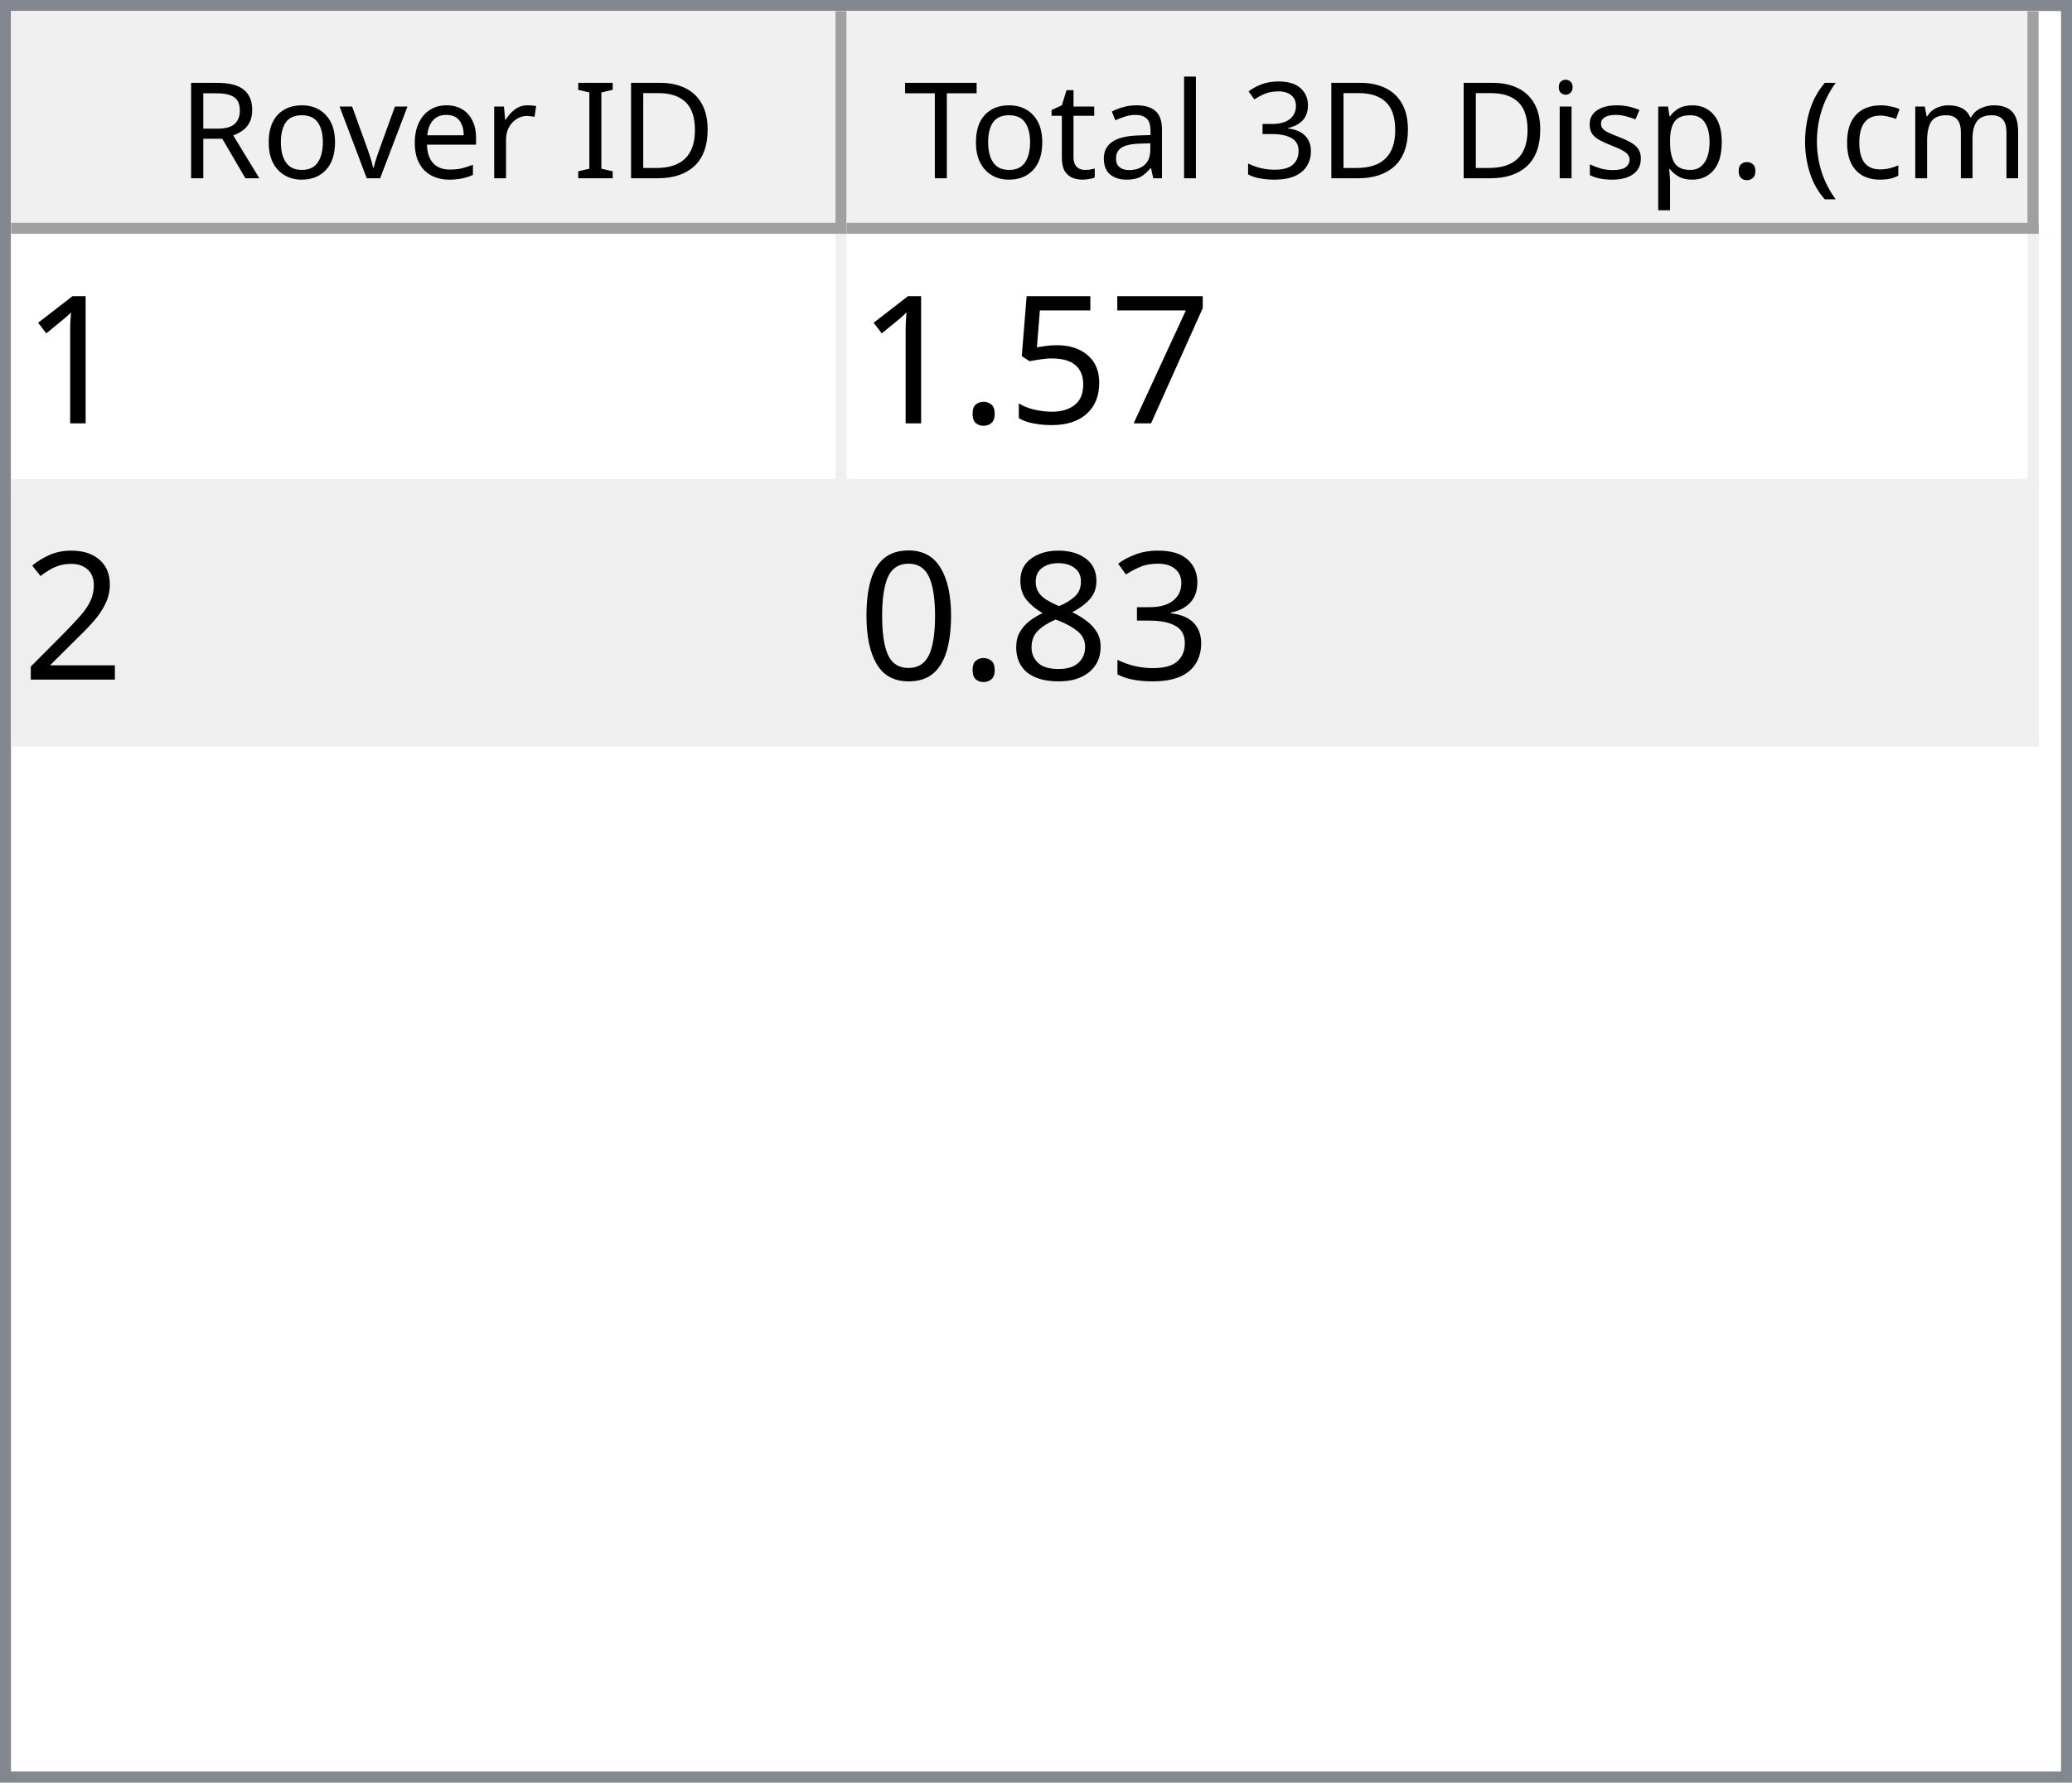
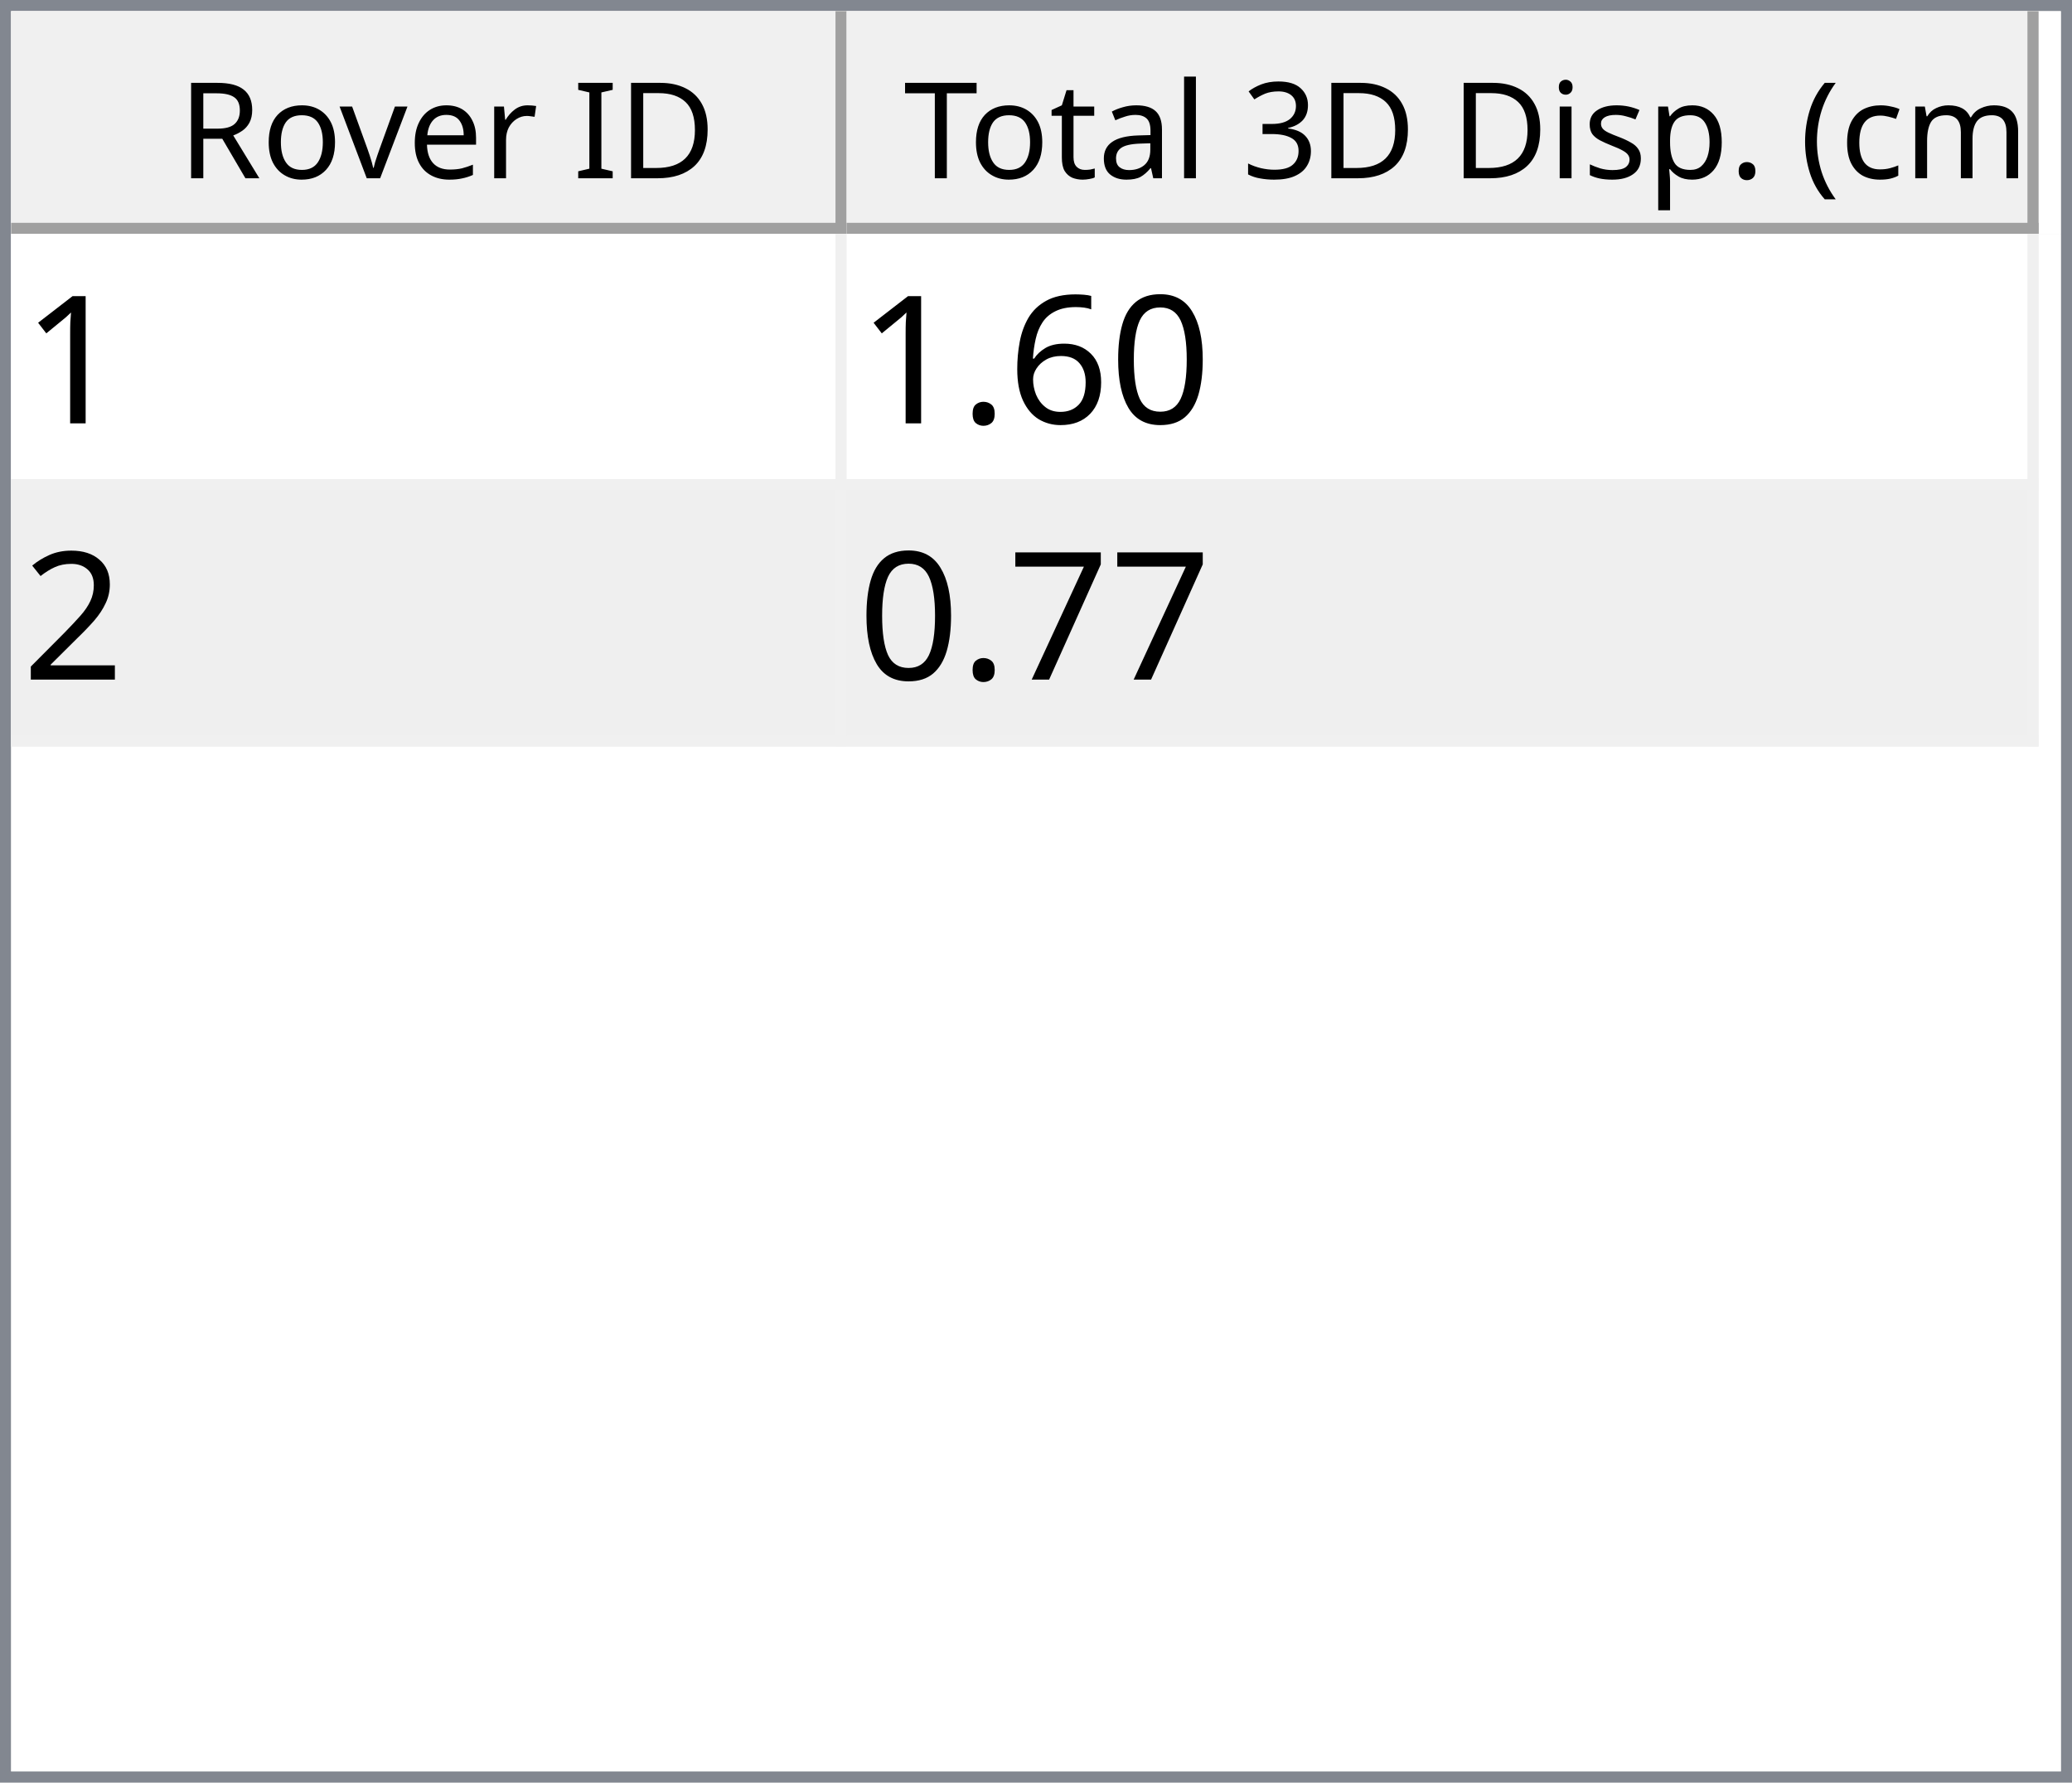
<svg xmlns="http://www.w3.org/2000/svg" style="fill-opacity:1; color-rendering:auto; color-interpolation:auto; text-rendering:auto; stroke:black; stroke-linecap:square; stroke-miterlimit:10; shape-rendering:auto; stroke-opacity:1; fill:black; stroke-dasharray:none; font-weight:normal; stroke-width:1; font-family:'Dialog'; font-style:normal; stroke-linejoin:miter; font-size:12px; stroke-dashoffset:0; image-rendering:auto;" width="186" height="160">
  <defs id="genericDefs" />
  <g>
    <defs id="defs1">
      <clipPath clipPathUnits="userSpaceOnUse" id="clipPath1">
        <path d="M0 0 L186 0 L186 160 L0 160 L0 0 Z" />
      </clipPath>
      <clipPath clipPathUnits="userSpaceOnUse" id="clipPath2">
        <path d="M0 0 L0 160 L186 160 L186 0 Z" />
      </clipPath>
      <clipPath clipPathUnits="userSpaceOnUse" id="clipPath3">
        <path d="M0 0 L0 20 L184 20 L184 0 Z" />
      </clipPath>
      <clipPath clipPathUnits="userSpaceOnUse" id="clipPath4">
        <path d="M0 0 L0 20 L75 20 L75 0 Z" />
      </clipPath>
      <clipPath clipPathUnits="userSpaceOnUse" id="clipPath5">
        <path d="M1 1 L1 19 L74 19 L74 1 Z" />
      </clipPath>
      <clipPath clipPathUnits="userSpaceOnUse" id="clipPath6">
        <path d="M0 0 L0 18 L73 18 L73 0 Z" />
      </clipPath>
      <clipPath clipPathUnits="userSpaceOnUse" id="clipPath7">
        <path d="M-0.5 -0.5 L-0.5 19.5 L74.5 19.5 L74.5 -0.5 Z" />
      </clipPath>
      <clipPath clipPathUnits="userSpaceOnUse" id="clipPath8">
        <path d="M0 0 L0 20 L107 20 L107 0 Z" />
      </clipPath>
      <clipPath clipPathUnits="userSpaceOnUse" id="clipPath9">
        <path d="M1 1 L1 19 L106 19 L106 1 Z" />
      </clipPath>
      <clipPath clipPathUnits="userSpaceOnUse" id="clipPath10">
        <path d="M0 0 L0 18 L105 18 L105 0 Z" />
      </clipPath>
      <clipPath clipPathUnits="userSpaceOnUse" id="clipPath11">
        <path d="M-0.5 -0.5 L-0.5 19.5 L106.5 19.5 L106.5 -0.5 Z" />
      </clipPath>
      <clipPath clipPathUnits="userSpaceOnUse" id="clipPath12">
        <path d="M0 0 L0 138 L184 138 L184 0 Z" />
      </clipPath>
      <clipPath clipPathUnits="userSpaceOnUse" id="clipPath13">
        <path d="M0 0 L0 46 L182 46 L182 0 Z" />
      </clipPath>
      <clipPath clipPathUnits="userSpaceOnUse" id="clipPath14">
        <path d="M-0.5 -0.5 L-0.5 45.5 L181.5 45.5 L181.5 -0.5 Z" />
      </clipPath>
      <clipPath clipPathUnits="userSpaceOnUse" id="clipPath15">
        <path d="M0 0 L0 22 L74 22 L74 0 Z" />
      </clipPath>
      <clipPath clipPathUnits="userSpaceOnUse" id="clipPath16">
        <path d="M0 0 L0 22 L106 22 L106 0 Z" />
      </clipPath>
      <font horiz-adv-x="64.551" id="font1">
        <font-face ascent="107.91" descent="25.098" units-per-em="100" style="font-style:normal; font-family:Segoe UI; font-weight:normal;" />
        <missing-glyph horiz-adv-x="64.551" d="M8.109 0 L8.109 68.266 L56.453 68.266 L56.453 0 L8.109 0 ZM15.328 7.234 L49.219 7.234 L49.219 61.031 L15.328 61.031 L15.328 7.234 Z" />
        <glyph unicode="D" horiz-adv-x="70.117" d="M9.188 0 L9.188 70.016 L28.516 70.016 Q65.531 70.016 65.531 35.891 Q65.531 19.672 55.25 9.836 Q44.969 0 27.734 0 L9.188 0 ZM17.391 62.594 L17.391 7.422 L27.828 7.422 Q41.609 7.422 49.273 14.797 Q56.938 22.172 56.938 35.688 Q56.938 62.594 28.328 62.594 L17.391 62.594 Z" />
        <glyph unicode="I" horiz-adv-x="26.611" d="M17.391 0 L9.188 0 L9.188 70.016 L17.391 70.016 L17.391 0 Z" />
        <glyph unicode=" " horiz-adv-x="27.393" d="" />
        <glyph unicode="r" horiz-adv-x="34.766" d="M34.188 41.891 Q32.078 43.5 28.125 43.5 Q23 43.5 19.555 38.672 Q16.109 33.844 16.109 25.484 L16.109 0 L8.109 0 L8.109 50 L16.109 50 L16.109 39.703 L16.312 39.703 Q18.016 44.969 21.531 47.922 Q25.047 50.875 29.391 50.875 Q32.516 50.875 34.188 50.203 L34.188 41.891 Z" />
        <glyph unicode="e" horiz-adv-x="52.295" d="M48.297 23 L12.984 23 Q13.188 14.656 17.484 10.109 Q21.781 5.562 29.297 5.562 Q37.75 5.562 44.828 11.141 L44.828 3.609 Q38.234 -1.172 27.391 -1.172 Q16.797 -1.172 10.742 5.641 Q4.688 12.453 4.688 24.812 Q4.688 36.469 11.305 43.82 Q17.922 51.172 27.734 51.172 Q37.547 51.172 42.922 44.828 Q48.297 38.484 48.297 27.203 L48.297 23 ZM40.094 29.781 Q40.047 36.719 36.75 40.578 Q33.453 44.438 27.594 44.438 Q21.922 44.438 17.969 40.383 Q14.016 36.328 13.094 29.781 L40.094 29.781 Z" />
        <glyph unicode="v" horiz-adv-x="47.9" d="M47.406 50 L27.484 0 L19.625 0 L0.688 50 L9.469 50 L22.172 13.672 Q23.578 9.672 23.922 6.688 L24.125 6.688 Q24.609 10.453 25.688 13.484 L38.969 50 L47.406 50 Z" />
        <glyph unicode="o" horiz-adv-x="58.594" d="M29 -1.172 Q17.922 -1.172 11.305 5.836 Q4.688 12.844 4.688 24.422 Q4.688 37.016 11.57 44.094 Q18.453 51.172 30.172 51.172 Q41.359 51.172 47.633 44.289 Q53.906 37.406 53.906 25.203 Q53.906 13.234 47.141 6.031 Q40.375 -1.172 29 -1.172 ZM29.594 44.438 Q21.875 44.438 17.383 39.188 Q12.891 33.938 12.891 24.703 Q12.891 15.828 17.43 10.695 Q21.969 5.562 29.594 5.562 Q37.359 5.562 41.531 10.594 Q45.703 15.625 45.703 24.906 Q45.703 34.281 41.531 39.359 Q37.359 44.438 29.594 44.438 Z" />
        <glyph unicode="R" horiz-adv-x="59.814" d="M59.375 0 L49.609 0 L37.891 19.625 Q36.281 22.359 34.766 24.289 Q33.25 26.219 31.664 27.438 Q30.078 28.656 28.25 29.219 Q26.422 29.781 24.125 29.781 L17.391 29.781 L17.391 0 L9.188 0 L9.188 70.016 L30.078 70.016 Q34.672 70.016 38.555 68.867 Q42.438 67.719 45.289 65.375 Q48.141 63.031 49.758 59.547 Q51.375 56.062 51.375 51.375 Q51.375 47.703 50.273 44.656 Q49.172 41.609 47.148 39.211 Q45.125 36.812 42.266 35.133 Q39.406 33.453 35.844 32.516 L35.844 32.328 Q37.594 31.547 38.891 30.547 Q40.188 29.547 41.359 28.18 Q42.531 26.812 43.68 25.078 Q44.828 23.344 46.234 21.047 L59.375 0 ZM17.391 62.594 L17.391 37.203 L28.516 37.203 Q31.594 37.203 34.203 38.133 Q36.812 39.062 38.719 40.797 Q40.625 42.531 41.703 45.047 Q42.781 47.562 42.781 50.688 Q42.781 56.297 39.141 59.445 Q35.5 62.594 28.609 62.594 L17.391 62.594 Z" />
        <glyph unicode=")" horiz-adv-x="30.176" d="M8.297 -15.922 L1.172 -15.922 Q16.406 2.344 16.406 26.812 Q16.406 51.469 1.078 70.016 L8.297 70.016 Q23.531 52.156 23.531 26.703 Q23.531 1.375 8.297 -15.922 Z" />
        <glyph unicode="m" horiz-adv-x="86.133" d="M79.109 0 L71.094 0 L71.094 28.719 Q71.094 37.016 68.531 40.727 Q65.969 44.438 59.906 44.438 Q54.781 44.438 51.195 39.75 Q47.609 35.062 47.609 28.516 L47.609 0 L39.594 0 L39.594 29.688 Q39.594 44.438 28.219 44.438 Q22.953 44.438 19.531 40.016 Q16.109 35.594 16.109 28.516 L16.109 0 L8.109 0 L8.109 50 L16.109 50 L16.109 42.094 L16.312 42.094 Q21.625 51.172 31.844 51.172 Q36.969 51.172 40.773 48.312 Q44.578 45.453 46 40.828 Q51.562 51.172 62.594 51.172 Q79.109 51.172 79.109 30.812 L79.109 0 Z" />
        <glyph unicode="c" horiz-adv-x="46.191" d="M42.188 2.297 Q36.422 -1.172 28.516 -1.172 Q17.828 -1.172 11.258 5.789 Q4.688 12.75 4.688 23.828 Q4.688 36.188 11.766 43.68 Q18.844 51.172 30.672 51.172 Q37.25 51.172 42.281 48.734 L42.281 40.531 Q36.719 44.438 30.375 44.438 Q22.703 44.438 17.797 38.945 Q12.891 33.453 12.891 24.516 Q12.891 15.719 17.508 10.641 Q22.125 5.562 29.891 5.562 Q36.422 5.562 42.188 9.906 L42.188 2.297 Z" />
        <glyph unicode="(" horiz-adv-x="30.176" d="M29.109 -15.922 L21.969 -15.922 Q6.844 1.375 6.844 26.703 Q6.844 52.156 21.969 70.016 L29.203 70.016 Q13.875 51.469 13.875 26.812 Q13.875 2.344 29.109 -15.922 Z" />
        <glyph unicode="." horiz-adv-x="21.68" d="M10.891 -1.078 Q8.641 -1.078 7.055 0.539 Q5.469 2.156 5.469 4.391 Q5.469 6.641 7.055 8.273 Q8.641 9.906 10.891 9.906 Q13.188 9.906 14.797 8.273 Q16.406 6.641 16.406 4.391 Q16.406 2.156 14.797 0.539 Q13.188 -1.078 10.891 -1.078 Z" />
        <glyph unicode="p" horiz-adv-x="58.789" d="M16.312 7.234 L16.109 7.234 L16.109 -23 L8.109 -23 L8.109 50 L16.109 50 L16.109 41.219 L16.312 41.219 Q22.219 51.172 33.594 51.172 Q43.266 51.172 48.688 44.461 Q54.109 37.75 54.109 26.469 Q54.109 13.922 48 6.375 Q41.891 -1.172 31.297 -1.172 Q21.578 -1.172 16.312 7.234 ZM16.109 27.391 L16.109 20.406 Q16.109 14.203 20.141 9.883 Q24.172 5.562 30.375 5.562 Q37.641 5.562 41.773 11.133 Q45.906 16.703 45.906 26.609 Q45.906 34.969 42.047 39.703 Q38.188 44.438 31.594 44.438 Q24.609 44.438 20.359 39.578 Q16.109 34.719 16.109 27.391 Z" />
        <glyph unicode="s" horiz-adv-x="42.432" d="M5.078 1.812 L5.078 10.406 Q11.625 5.562 19.484 5.562 Q30.031 5.562 30.031 12.594 Q30.031 14.594 29.125 15.992 Q28.219 17.391 26.68 18.461 Q25.141 19.531 23.07 20.383 Q21 21.234 18.609 22.172 Q15.281 23.484 12.766 24.828 Q10.25 26.172 8.57 27.859 Q6.891 29.547 6.031 31.695 Q5.172 33.844 5.172 36.719 Q5.172 40.234 6.789 42.945 Q8.406 45.656 11.086 47.484 Q13.766 49.312 17.211 50.242 Q20.656 51.172 24.312 51.172 Q30.812 51.172 35.938 48.922 L35.938 40.828 Q30.422 44.438 23.25 44.438 Q21 44.438 19.195 43.922 Q17.391 43.406 16.094 42.477 Q14.797 41.547 14.086 40.258 Q13.375 38.969 13.375 37.406 Q13.375 35.453 14.086 34.133 Q14.797 32.812 16.164 31.789 Q17.531 30.766 19.484 29.938 Q21.438 29.109 23.922 28.125 Q27.25 26.859 29.883 25.516 Q32.516 24.172 34.375 22.484 Q36.234 20.797 37.234 18.602 Q38.234 16.406 38.234 13.375 Q38.234 9.672 36.602 6.938 Q34.969 4.203 32.234 2.398 Q29.5 0.594 25.93 -0.289 Q22.359 -1.172 18.453 -1.172 Q10.75 -1.172 5.078 1.812 Z" />
        <glyph unicode="i" horiz-adv-x="24.219" d="M12.203 62.703 Q10.062 62.703 8.547 64.164 Q7.031 65.625 7.031 67.875 Q7.031 70.125 8.547 71.609 Q10.062 73.094 12.203 73.094 Q14.406 73.094 15.945 71.609 Q17.484 70.125 17.484 67.875 Q17.484 65.719 15.945 64.211 Q14.406 62.703 12.203 62.703 ZM16.109 0 L8.109 0 L8.109 50 L16.109 50 L16.109 0 Z" />
        <glyph unicode="3" horiz-adv-x="53.906" d="M46.531 19.828 Q46.531 15.094 44.75 11.211 Q42.969 7.328 39.719 4.57 Q36.469 1.812 31.93 0.297 Q27.391 -1.219 21.922 -1.219 Q11.922 -1.219 6 2.594 L6 11.188 Q13.094 5.609 22.219 5.609 Q25.875 5.609 28.828 6.539 Q31.781 7.469 33.906 9.227 Q36.031 10.984 37.18 13.477 Q38.328 15.969 38.328 19.094 Q38.328 32.812 18.797 32.812 L12.984 32.812 L12.984 39.594 L18.5 39.594 Q35.797 39.594 35.797 52.484 Q35.797 64.406 22.609 64.406 Q15.188 64.406 8.688 59.422 L8.688 67.188 Q15.375 71.188 24.609 71.188 Q29 71.188 32.57 69.969 Q36.141 68.75 38.68 66.555 Q41.219 64.359 42.609 61.281 Q44 58.203 44 54.5 Q44 40.672 30.031 36.719 L30.031 36.531 Q33.594 36.141 36.625 34.797 Q39.656 33.453 41.852 31.305 Q44.047 29.156 45.289 26.25 Q46.531 23.344 46.531 19.828 Z" />
        <glyph unicode="l" horiz-adv-x="24.219" d="M16.109 0 L8.109 0 L8.109 74.031 L16.109 74.031 L16.109 0 Z" />
        <glyph unicode="a" horiz-adv-x="50.879" d="M43.891 0 L35.891 0 L35.891 7.812 L35.688 7.812 Q30.469 -1.172 20.312 -1.172 Q12.844 -1.172 8.617 2.781 Q4.391 6.734 4.391 13.281 Q4.391 27.297 20.906 29.594 L35.891 31.688 Q35.891 44.438 25.594 44.438 Q16.547 44.438 9.281 38.281 L9.281 46.484 Q16.656 51.172 26.266 51.172 Q43.891 51.172 43.891 32.516 L43.891 0 ZM35.891 25.297 L23.828 23.641 Q18.266 22.859 15.43 20.875 Q12.594 18.891 12.594 13.875 Q12.594 10.203 15.211 7.883 Q17.828 5.562 22.172 5.562 Q28.125 5.562 32.008 9.742 Q35.891 13.922 35.891 20.312 L35.891 25.297 Z" />
        <glyph unicode="t" horiz-adv-x="33.887" d="M31.297 0.484 Q28.469 -1.078 23.828 -1.078 Q10.688 -1.078 10.688 13.578 L10.688 43.172 L2.094 43.172 L2.094 50 L10.688 50 L10.688 62.203 L18.703 64.797 L18.703 50 L31.297 50 L31.297 43.172 L18.703 43.172 L18.703 14.984 Q18.703 9.969 20.414 7.82 Q22.125 5.672 26.078 5.672 Q29.109 5.672 31.297 7.328 L31.297 0.484 Z" />
        <glyph unicode="T" horiz-adv-x="52.393" d="M50.594 62.594 L30.375 62.594 L30.375 0 L22.172 0 L22.172 62.594 L2 62.594 L2 70.016 L50.594 70.016 L50.594 62.594 Z" />
      </font>
      <font horiz-adv-x="75.0" id="font2">
        <font-face ascent="100.537" descent="21.973" units-per-em="100" style="font-style:normal; font-family:sans-serif; font-weight:normal;" />
        <missing-glyph horiz-adv-x="75.0" d="M12.5 0 L12.5 62.5 L62.5 62.5 L62.5 0 L12.5 0 ZM14.062 1.562 L60.938 1.562 L60.938 60.938 L14.062 60.938 L14.062 1.562 Z" />
        <glyph unicode="1" horiz-adv-x="55.615" d="M37.25 0 L28.469 0 L28.469 56 Q25.297 52.984 20.141 49.953 Q14.984 46.922 10.891 45.406 L10.891 53.906 Q18.266 57.375 23.781 62.305 Q29.297 67.234 31.594 71.875 L37.25 71.875 L37.25 0 Z" />
-         <glyph unicode="7" horiz-adv-x="55.615" d="M4.734 62.203 L4.734 70.656 L51.078 70.656 L51.078 63.812 Q44.234 56.547 37.523 44.484 Q30.812 32.422 27.156 19.672 Q24.516 10.688 23.781 0 L14.75 0 Q14.891 8.453 18.062 20.414 Q21.234 32.375 27.172 43.484 Q33.109 54.594 39.797 62.203 L4.734 62.203 Z" />
-         <glyph unicode="5" horiz-adv-x="55.615" d="M4.156 18.75 L13.375 19.531 Q14.406 12.797 18.141 9.398 Q21.875 6 27.156 6 Q33.5 6 37.891 10.789 Q42.281 15.578 42.281 23.484 Q42.281 31 38.062 35.352 Q33.844 39.703 27 39.703 Q22.75 39.703 19.336 37.773 Q15.922 35.844 13.969 32.766 L5.719 33.844 L12.641 70.609 L48.25 70.609 L48.25 62.203 L19.672 62.203 L15.828 42.969 Q22.266 47.469 29.344 47.469 Q38.719 47.469 45.164 40.969 Q51.609 34.469 51.609 24.266 Q51.609 14.547 45.953 7.469 Q39.062 -1.219 27.156 -1.219 Q17.391 -1.219 11.211 4.25 Q5.031 9.719 4.156 18.75 Z" />
+         <glyph unicode="0" horiz-adv-x="55.615" d="M4.156 35.297 Q4.156 48 6.766 55.742 Q9.375 63.484 14.523 67.68 Q19.672 71.875 27.484 71.875 Q33.25 71.875 37.594 69.555 Q41.938 67.234 44.773 62.867 Q47.609 58.5 49.219 52.227 Q50.828 45.953 50.828 35.297 Q50.828 22.703 48.242 14.969 Q45.656 7.234 40.508 3.008 Q35.359 -1.219 27.484 -1.219 Q17.141 -1.219 11.234 6.203 Q4.156 15.141 4.156 35.297 ZM13.188 35.297 Q13.188 17.672 17.312 11.836 Q21.438 6 27.484 6 Q33.547 6 37.672 11.859 Q41.797 17.719 41.797 35.297 Q41.797 52.984 37.672 58.789 Q33.547 64.594 27.391 64.594 Q21.344 64.594 17.719 59.469 Q13.188 52.938 13.188 35.297 Z" />
+         <glyph unicode="6" horiz-adv-x="55.615" d="M49.75 54.047 L41.016 53.375 Q39.844 58.547 37.703 60.891 Q34.125 64.656 28.906 64.656 Q24.703 64.656 21.531 62.312 Q17.391 59.281 14.992 53.469 Q12.594 47.656 12.5 36.922 Q15.672 41.75 20.266 44.094 Q24.859 46.438 29.891 46.438 Q38.672 46.438 44.852 39.969 Q51.031 33.5 51.031 23.25 Q51.031 16.5 48.125 10.719 Q45.219 4.938 40.141 1.859 Q35.062 -1.219 28.609 -1.219 Q17.625 -1.219 10.695 6.859 Q3.766 14.938 3.766 33.5 Q3.766 54.25 11.422 63.672 Q18.109 71.875 29.438 71.875 Q37.891 71.875 43.289 67.141 Q48.688 62.406 49.75 54.047 ZM13.875 23.188 Q13.875 18.656 15.797 14.508 Q17.719 10.359 21.188 8.18 Q24.656 6 28.469 6 Q34.031 6 38.039 10.492 Q42.047 14.984 42.047 22.703 Q42.047 30.125 38.086 34.398 Q34.125 38.672 28.125 38.672 Q22.172 38.672 18.023 34.398 Q13.875 30.125 13.875 23.188 Z" />
        <glyph unicode="." horiz-adv-x="27.783" d="M9.078 0 L9.078 10.016 L19.094 10.016 L19.094 0 L9.078 0 Z" />
        <glyph unicode="2" horiz-adv-x="55.615" d="M50.344 8.453 L50.344 0 L3.031 0 Q2.938 3.172 4.047 6.109 Q5.859 10.938 9.836 15.625 Q13.812 20.312 21.344 26.469 Q33.016 36.031 37.117 41.625 Q41.219 47.219 41.219 52.203 Q41.219 57.422 37.477 61.008 Q33.734 64.594 27.734 64.594 Q21.391 64.594 17.578 60.789 Q13.766 56.984 13.719 50.25 L4.688 51.172 Q5.609 61.281 11.664 66.578 Q17.719 71.875 27.938 71.875 Q38.234 71.875 44.242 66.164 Q50.25 60.453 50.25 52 Q50.25 47.703 48.492 43.555 Q46.734 39.406 42.656 34.812 Q38.578 30.219 29.109 22.219 Q21.188 15.578 18.945 13.211 Q16.703 10.844 15.234 8.453 L50.344 8.453 Z" />
-         <glyph unicode="3" horiz-adv-x="55.615" d="M4.203 18.891 L12.984 20.062 Q14.5 12.594 18.141 9.297 Q21.781 6 27 6 Q33.203 6 37.477 10.297 Q41.75 14.594 41.75 20.953 Q41.75 27 37.797 30.93 Q33.844 34.859 27.734 34.859 Q25.25 34.859 21.531 33.891 L22.516 41.609 Q23.391 41.5 23.922 41.5 Q29.547 41.5 34.039 44.43 Q38.531 47.359 38.531 53.469 Q38.531 58.297 35.258 61.477 Q31.984 64.656 26.812 64.656 Q21.688 64.656 18.266 61.43 Q14.844 58.203 13.875 51.766 L5.078 53.328 Q6.688 62.156 12.398 67.016 Q18.109 71.875 26.609 71.875 Q32.469 71.875 37.398 69.359 Q42.328 66.844 44.945 62.5 Q47.562 58.156 47.562 53.266 Q47.562 48.641 45.07 44.828 Q42.578 41.016 37.703 38.766 Q44.047 37.312 47.562 32.695 Q51.078 28.078 51.078 21.141 Q51.078 11.766 44.242 5.25 Q37.406 -1.266 26.953 -1.266 Q17.531 -1.266 11.305 4.352 Q5.078 9.969 4.203 18.891 Z" />
-         <glyph unicode="8" horiz-adv-x="55.615" d="M17.672 38.812 Q12.203 40.828 9.57 44.539 Q6.938 48.25 6.938 53.422 Q6.938 61.234 12.555 66.555 Q18.172 71.875 27.484 71.875 Q36.859 71.875 42.578 66.43 Q48.297 60.984 48.297 53.172 Q48.297 48.188 45.68 44.508 Q43.062 40.828 37.75 38.812 Q44.344 36.672 47.781 31.883 Q51.219 27.094 51.219 20.453 Q51.219 11.281 44.727 5.031 Q38.234 -1.219 27.641 -1.219 Q17.047 -1.219 10.547 5.055 Q4.047 11.328 4.047 20.703 Q4.047 27.688 7.594 32.398 Q11.141 37.109 17.672 38.812 ZM15.922 53.719 Q15.922 48.641 19.195 45.414 Q22.469 42.188 27.688 42.188 Q32.766 42.188 36.016 45.383 Q39.266 48.578 39.266 53.219 Q39.266 58.062 35.914 61.359 Q32.562 64.656 27.594 64.656 Q22.562 64.656 19.242 61.43 Q15.922 58.203 15.922 53.719 ZM13.094 20.656 Q13.094 16.891 14.875 13.375 Q16.656 9.859 20.172 7.93 Q23.688 6 27.734 6 Q34.031 6 38.133 10.055 Q42.234 14.109 42.234 20.359 Q42.234 26.703 38.016 30.859 Q33.797 35.016 27.438 35.016 Q21.234 35.016 17.164 30.914 Q13.094 26.812 13.094 20.656 Z" />
-         <glyph unicode="0" horiz-adv-x="55.615" d="M4.156 35.297 Q4.156 48 6.766 55.742 Q9.375 63.484 14.523 67.68 Q19.672 71.875 27.484 71.875 Q33.25 71.875 37.594 69.555 Q41.938 67.234 44.773 62.867 Q47.609 58.5 49.219 52.227 Q50.828 45.953 50.828 35.297 Q50.828 22.703 48.242 14.969 Q45.656 7.234 40.508 3.008 Q35.359 -1.219 27.484 -1.219 Q17.141 -1.219 11.234 6.203 Q4.156 15.141 4.156 35.297 ZM13.188 35.297 Q13.188 17.672 17.312 11.836 Q21.438 6 27.484 6 Q33.547 6 37.672 11.859 Q41.797 17.719 41.797 35.297 Q41.797 52.984 37.672 58.789 Q33.547 64.594 27.391 64.594 Q21.344 64.594 17.719 59.469 Q13.188 52.938 13.188 35.297 Z" />
+         <glyph unicode="7" horiz-adv-x="55.615" d="M4.734 62.203 L4.734 70.656 L51.078 70.656 L51.078 63.812 Q44.234 56.547 37.523 44.484 Q30.812 32.422 27.156 19.672 Q24.516 10.688 23.781 0 L14.75 0 Q14.891 8.453 18.062 20.414 Q21.234 32.375 27.172 43.484 Q33.109 54.594 39.797 62.203 L4.734 62.203 Z" />
      </font>
    </defs>
    <g style="fill:white; stroke:white;">
      <rect x="0" y="0" width="186" style="clip-path:url(#clipPath1); stroke:none;" height="160" />
    </g>
    <g style="fill:white; text-rendering:optimizeSpeed; color-rendering:optimizeSpeed; image-rendering:optimizeSpeed; shape-rendering:crispEdges; stroke:white; color-interpolation:sRGB;">
      <rect x="0" width="186" height="160" y="0" style="stroke:none;" />
      <path style="stroke:none;" d="M0 160 L186 160 L186 0 L0 0 Z" />
    </g>
    <g style="fill:rgb(240,240,240); font-family:'Segoe UI'; stroke:rgb(240,240,240);">
      <rect x="0" y="0" width="186" style="clip-path:url(#clipPath2); stroke:none;" height="160" />
    </g>
    <g style="fill:rgb(130,135,144); font-family:'Segoe UI'; stroke:rgb(130,135,144);">
      <path d="M0 0 L186 0 L186 160 L0 160 L0 0 ZM1 1 L185 1 L185 159 L1 159 L1 1 Z" style="fill-rule:evenodd; clip-path:url(#clipPath2); stroke:none;" />
    </g>
    <g style="fill:white; font-family:'Segoe UI'; stroke:white;" transform="translate(1,1)">
      <rect x="0" y="0" width="184" style="clip-path:url(#clipPath3); stroke:none;" height="20" />
    </g>
    <g style="fill:rgb(240,240,240); font-family:'Segoe UI'; stroke:rgb(240,240,240);" transform="translate(1,1)">
      <rect x="0" y="0" width="75" style="clip-path:url(#clipPath4); stroke:none;" height="20" />
    </g>
    <g style="font-family:'Segoe UI';" transform="translate(2,2)">
      <text x="14" xml:space="preserve" y="14" style="clip-path:url(#clipPath6); stroke:none;">Rover ID</text>
    </g>
    <g style="fill:rgb(160,160,160); font-family:'Segoe UI'; stroke:rgb(160,160,160); stroke-linejoin:bevel;" transform="translate(1.5,1.5)">
      <line x1="74" x2="74" y1="0" style="fill:none; clip-path:url(#clipPath7);" y2="19" />
    </g>
    <g style="fill:rgb(160,160,160); font-family:'Segoe UI'; stroke:rgb(160,160,160); stroke-linejoin:bevel;" transform="matrix(1,0,0,1,1,1) translate(0.5,0.5)">
      <line x1="0" x2="74" y1="19" style="fill:none; clip-path:url(#clipPath7);" y2="19" />
    </g>
    <g style="fill:rgb(240,240,240); font-family:'Segoe UI'; stroke:rgb(240,240,240);" transform="translate(76,1)">
      <rect x="0" y="0" width="107" style="clip-path:url(#clipPath8); stroke:none;" height="20" />
    </g>
    <g style="font-family:'Segoe UI';" transform="translate(77,2)">
      <text x="1" xml:space="preserve" y="14" style="clip-path:url(#clipPath10); stroke:none;"> Total 3D Disp. (cm)</text>
    </g>
    <g style="fill:rgb(160,160,160); font-family:'Segoe UI'; stroke:rgb(160,160,160); stroke-linejoin:bevel;" transform="translate(76.5,1.5)">
      <line x1="106" x2="106" y1="0" style="fill:none; clip-path:url(#clipPath11);" y2="19" />
    </g>
    <g style="fill:rgb(160,160,160); font-family:'Segoe UI'; stroke:rgb(160,160,160); stroke-linejoin:bevel;" transform="matrix(1,0,0,1,76,1) translate(0.5,0.5)">
      <line x1="0" x2="106" y1="19" style="fill:none; clip-path:url(#clipPath11);" y2="19" />
    </g>
    <g style="fill:white; font-family:'Segoe UI'; stroke:white;" transform="translate(1,21)">
      <rect x="0" y="0" width="184" style="clip-path:url(#clipPath12); stroke:none;" height="138" />
    </g>
    <g style="fill:rgb(240,240,240); font-size:16px; font-family:sans-serif; stroke:rgb(240,240,240);" transform="translate(1,21)">
      <rect x="0" y="0" width="182" style="clip-path:url(#clipPath13); stroke:none;" height="46" />
      <line transform="translate(0.5,0.5)" x1="0" x2="181" y1="22" style="clip-path:url(#clipPath14); fill:none; stroke-linejoin:bevel;" y2="22" />
    </g>
    <g transform="matrix(1,0,0,1,1,21) translate(0.5,0.5)" style="fill:rgb(240,240,240); font-size:16px; font-family:sans-serif; stroke:rgb(240,240,240); stroke-linejoin:bevel;">
      <line x1="0" x2="181" y1="45" style="fill:none; clip-path:url(#clipPath14);" y2="45" />
    </g>
    <g transform="matrix(1,0,0,1,1,21) translate(0.5,0.5)" style="fill:rgb(240,240,240); font-size:16px; font-family:sans-serif; stroke:rgb(240,240,240); stroke-linejoin:bevel;">
      <line x1="74" x2="74" y1="0" style="fill:none; clip-path:url(#clipPath14);" y2="45" />
    </g>
    <g transform="matrix(1,0,0,1,1,21) translate(0.5,0.5)" style="fill:rgb(240,240,240); font-size:16px; font-family:sans-serif; stroke:rgb(240,240,240); stroke-linejoin:bevel;">
      <line x1="181" x2="181" y1="0" style="fill:none; clip-path:url(#clipPath14);" y2="45" />
    </g>
    <g style="fill:white; font-size:16px; font-family:sans-serif; stroke:white;" transform="matrix(1,0,0,1,1,21)">
      <rect x="0" y="0" width="74" style="clip-path:url(#clipPath15); stroke:none;" height="22" />
      <text x="1" y="17" style="fill:black; clip-path:url(#clipPath15); stroke:none;" xml:space="preserve">1</text>
    </g>
    <g style="fill:white; font-size:16px; font-family:sans-serif; stroke:white;" transform="matrix(1,0,0,1,1,21) translate(75,0)">
      <rect x="0" y="0" width="106" style="clip-path:url(#clipPath16); stroke:none;" height="22" />
-       <text x="1" y="17" style="fill:black; clip-path:url(#clipPath16); stroke:none;" xml:space="preserve">1.57</text>
+       <text x="1" y="17" style="fill:black; clip-path:url(#clipPath16); stroke:none;" xml:space="preserve">1.60</text>
    </g>
    <g style="fill:rgb(239,239,239); font-size:16px; font-family:sans-serif; stroke:rgb(239,239,239);" transform="matrix(1,0,0,1,1,21) translate(0,23)">
      <rect x="0" y="0" width="74" style="clip-path:url(#clipPath15); stroke:none;" height="22" />
      <text x="1" y="17" style="fill:black; clip-path:url(#clipPath15); stroke:none;" xml:space="preserve">2</text>
    </g>
    <g style="fill:rgb(239,239,239); font-size:16px; font-family:sans-serif; stroke:rgb(239,239,239);" transform="matrix(1,0,0,1,1,21) translate(75,23)">
      <rect x="0" y="0" width="106" style="clip-path:url(#clipPath16); stroke:none;" height="22" />
-       <text x="1" y="17" style="fill:black; clip-path:url(#clipPath16); stroke:none;" xml:space="preserve">0.83</text>
+       <text x="1" y="17" style="fill:black; clip-path:url(#clipPath16); stroke:none;" xml:space="preserve">0.77</text>
    </g>
  </g>
</svg>
